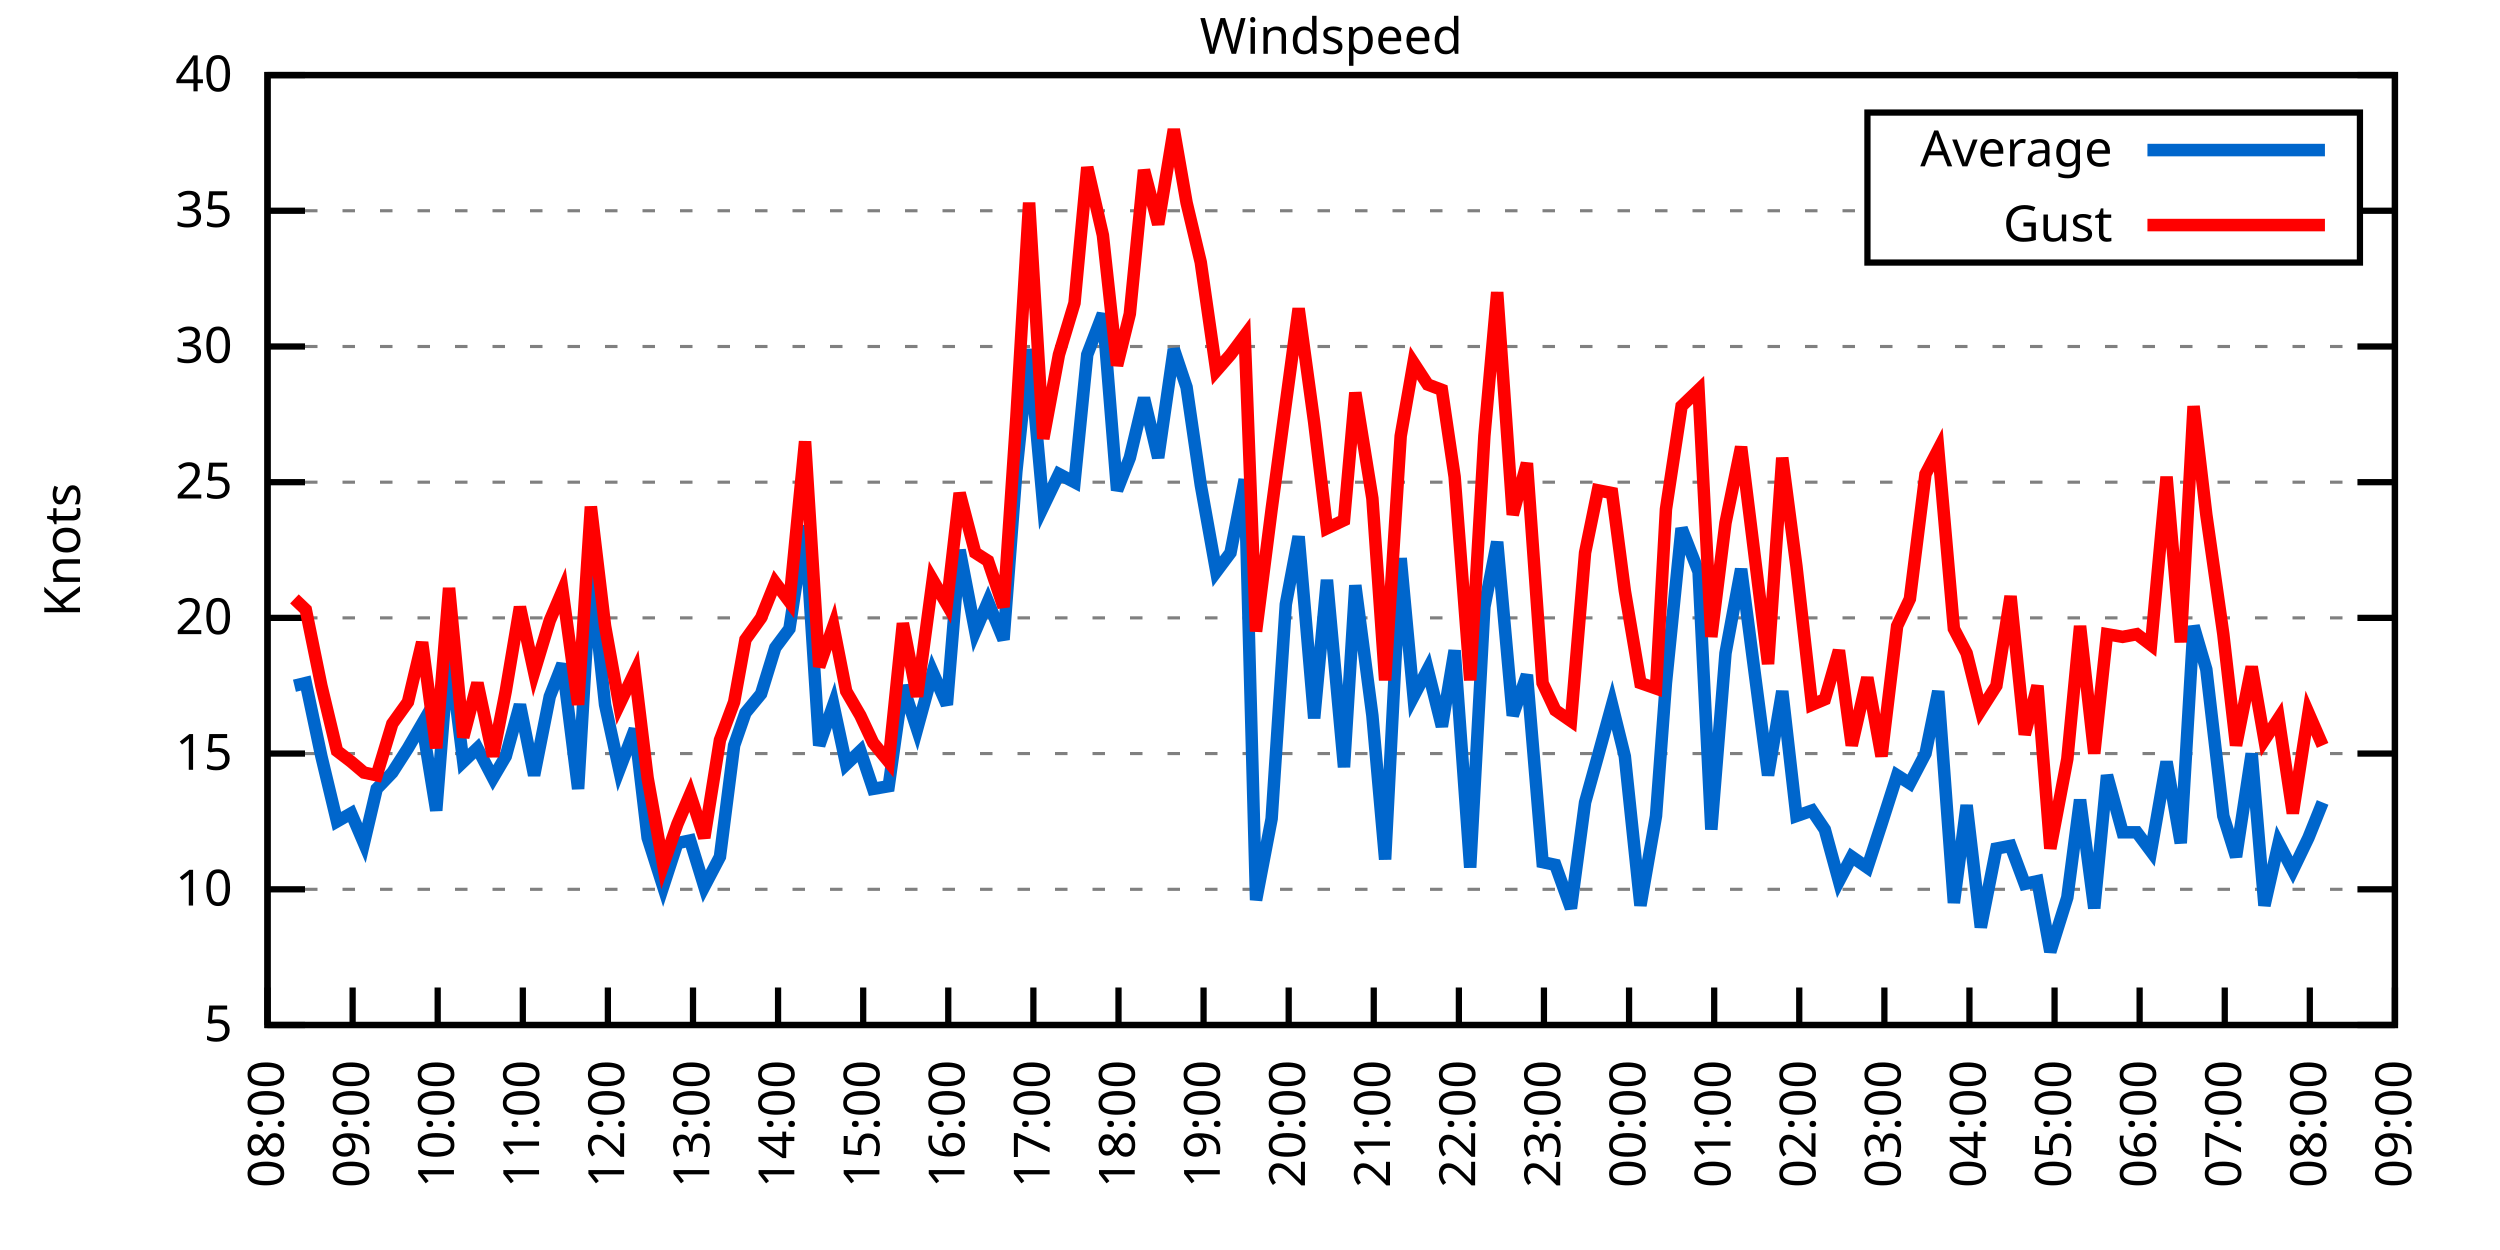
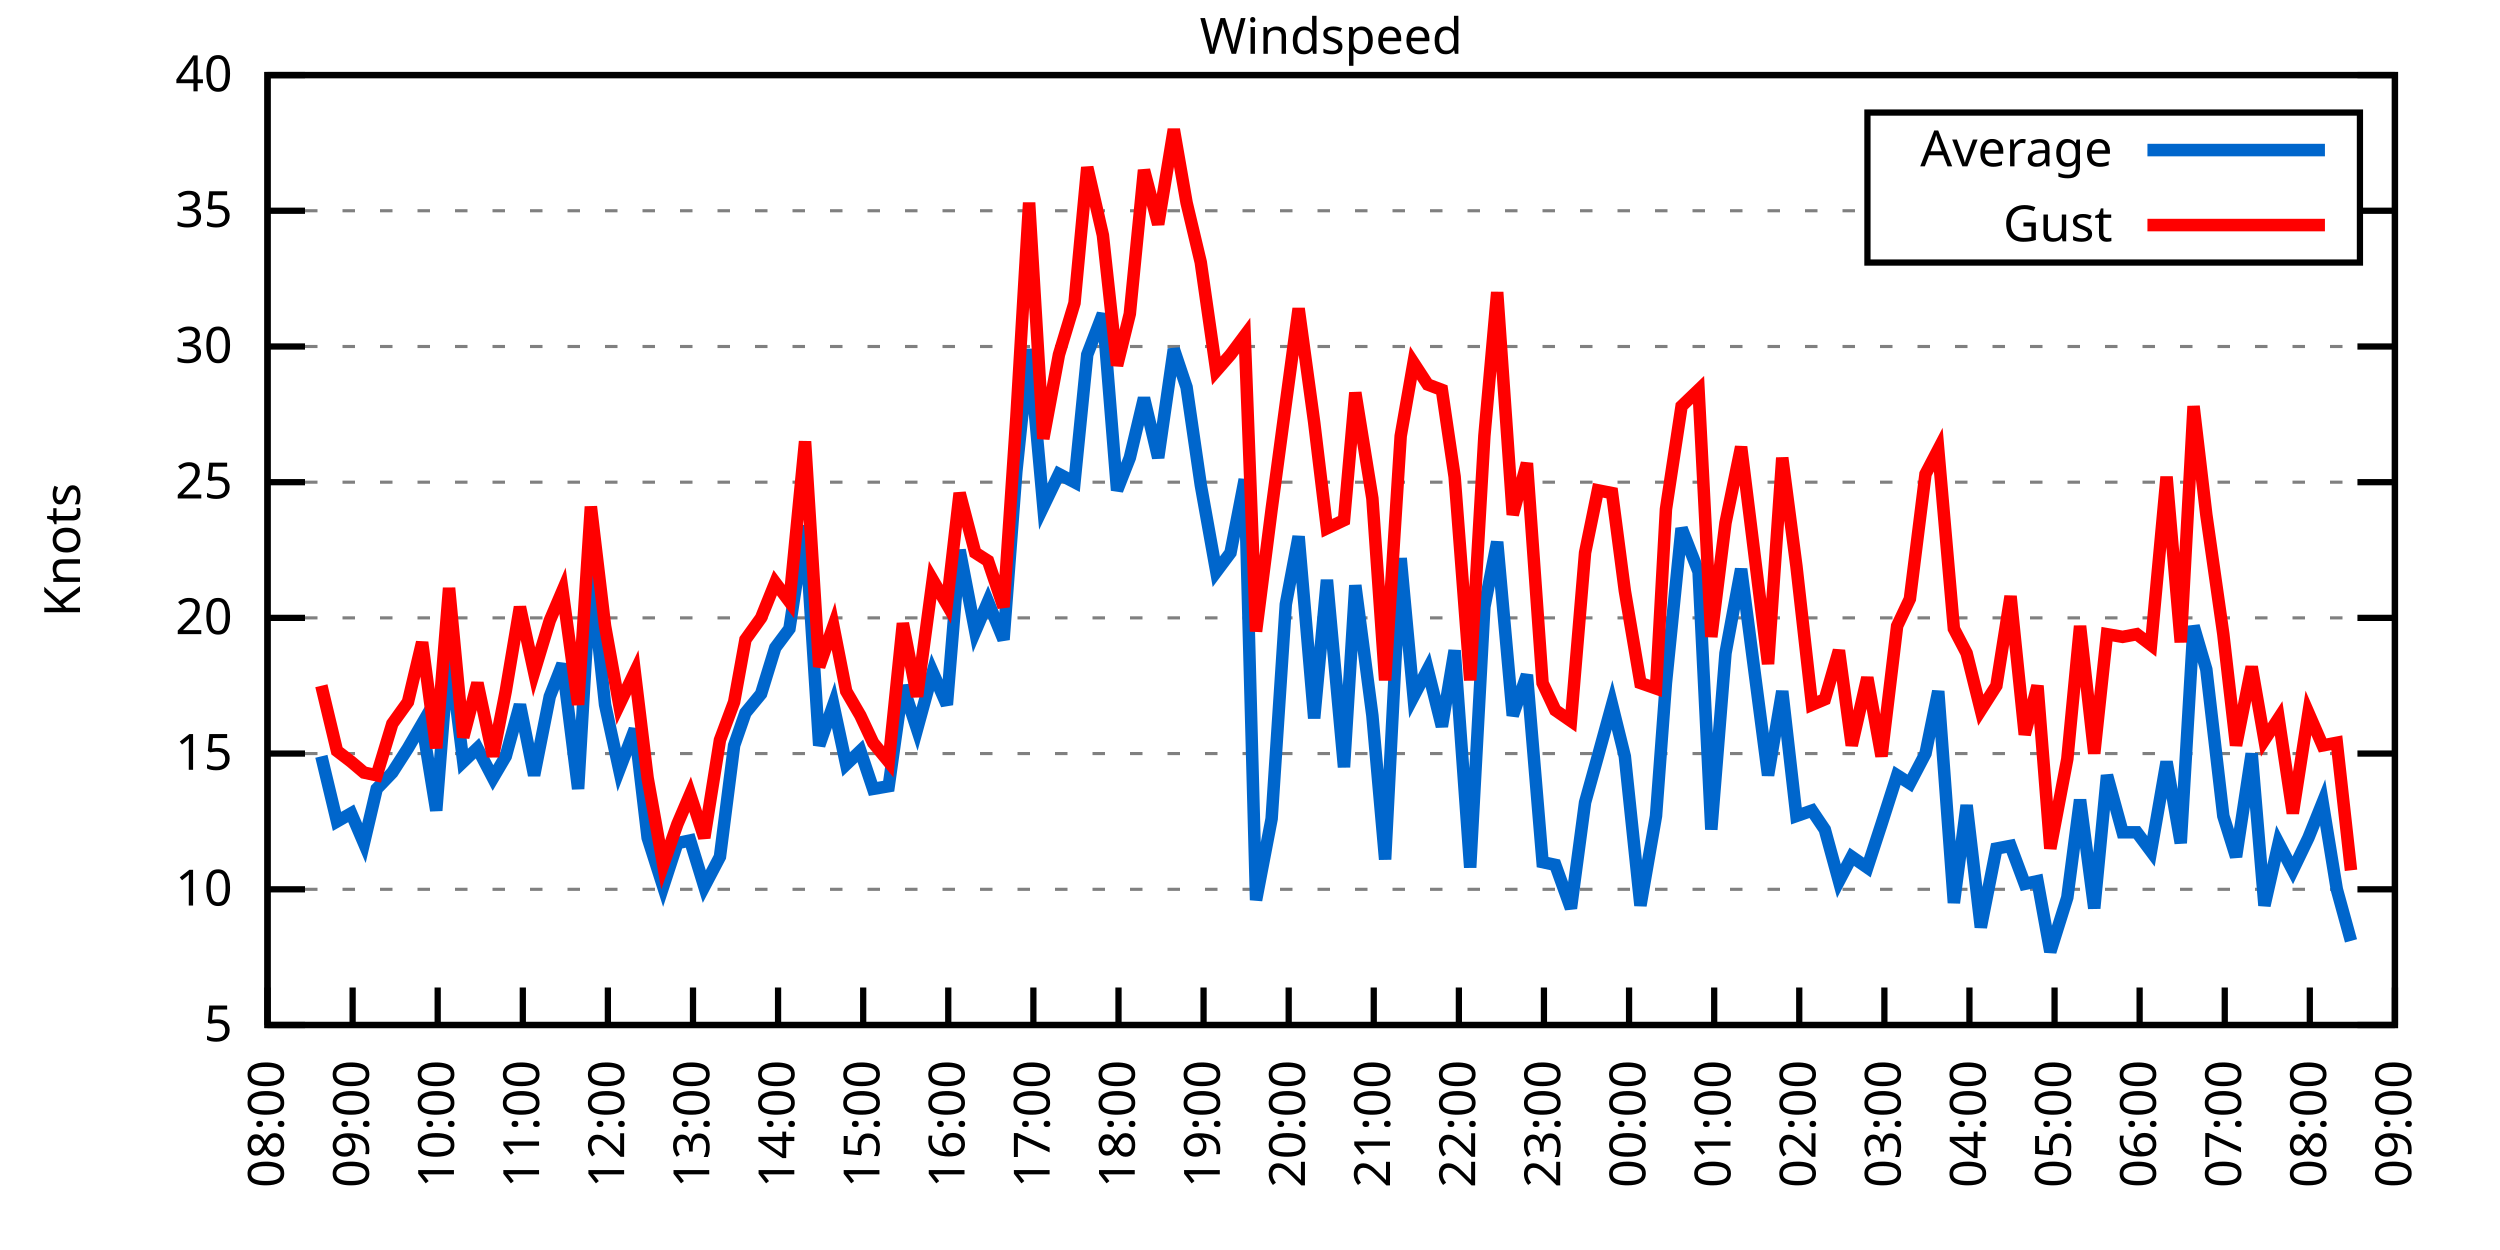
<svg xmlns="http://www.w3.org/2000/svg" xmlns:xlink="http://www.w3.org/1999/xlink" width="400" height="200" viewBox="0 0 400 200">
  <g id="gnuplot_canvas">
    <rect x="0" y="0" width="400" height="200" fill="none" />
    <defs>
      <circle id="gpDot" r="0.5" stroke-width="0.5" stroke="currentColor" />
      <path id="gpPt0" stroke-width="0.333" stroke="currentColor" d="M-1,0 h2 M0,-1 v2" />
      <path id="gpPt1" stroke-width="0.333" stroke="currentColor" d="M-1,-1 L1,1 M1,-1 L-1,1" />
      <path id="gpPt2" stroke-width="0.333" stroke="currentColor" d="M-1,0 L1,0 M0,-1 L0,1 M-1,-1 L1,1 M-1,1 L1,-1" />
      <rect id="gpPt3" stroke-width="0.333" stroke="currentColor" x="-1" y="-1" width="2" height="2" />
      <rect id="gpPt4" stroke-width="0.333" stroke="currentColor" fill="currentColor" x="-1" y="-1" width="2" height="2" />
      <circle id="gpPt5" stroke-width="0.333" stroke="currentColor" cx="0" cy="0" r="1" />
      <use xlink:href="#gpPt5" id="gpPt6" fill="currentColor" stroke="none" />
      <path id="gpPt7" stroke-width="0.333" stroke="currentColor" d="M0,-1.33 L-1.33,0.67 L1.33,0.67 z" />
      <use xlink:href="#gpPt7" id="gpPt8" fill="currentColor" stroke="none" />
      <use xlink:href="#gpPt7" id="gpPt9" stroke="currentColor" transform="rotate(180)" />
      <use xlink:href="#gpPt9" id="gpPt10" fill="currentColor" stroke="none" />
      <use xlink:href="#gpPt3" id="gpPt11" stroke="currentColor" transform="rotate(45)" />
      <use xlink:href="#gpPt11" id="gpPt12" fill="currentColor" stroke="none" />
      <path id="gpPt13" stroke-width="0.333" stroke="currentColor" d="M0,1.330 L1.265,0.411 L0.782,-1.067 L-0.782,-1.076 L-1.265,0.411 z" />
      <use xlink:href="#gpPt13" id="gpPt14" fill="currentColor" stroke="none" />
      <filter id="textbox" filterUnits="objectBoundingBox" x="0" y="0" height="1" width="1">
        <feFlood flood-color="white" flood-opacity="1" result="bgnd" />
        <feComposite in="SourceGraphic" in2="bgnd" operator="atop" />
      </filter>
      <filter id="greybox" filterUnits="objectBoundingBox" x="0" y="0" height="1" width="1">
        <feFlood flood-color="lightgrey" flood-opacity="1" result="grey" />
        <feComposite in="SourceGraphic" in2="grey" operator="atop" />
      </filter>
    </defs>
    <g fill="none" color="white" stroke="currentColor" stroke-width="1.00" stroke-linecap="butt" stroke-linejoin="miter">
</g>
    <g fill="none" color="black" stroke="currentColor" stroke-width="1.00" stroke-linecap="butt" stroke-linejoin="miter">
      <g stroke="none" shape-rendering="crispEdges">
        <polygon fill="rgb(255, 255, 255)" points="42.80,164.00 383.18,164.00 383.18,12.02 42.80,12.02 " />
      </g>
    </g>
    <g fill="none" color="black" stroke="currentColor" stroke-width="1.00" stroke-linecap="butt" stroke-linejoin="miter">
</g>
    <g fill="none" color="black" stroke="black" stroke-width="0.50" stroke-linecap="butt" stroke-linejoin="miter">
</g>
    <g fill="none" color="gray" stroke="currentColor" stroke-width="0.50" stroke-linecap="butt" stroke-linejoin="miter">
      <path stroke="gray" stroke-dasharray="2,4" class="gridline" d="M42.80,164.00 L383.19,164.00  " />
    </g>
    <g fill="none" color="gray" stroke="gray" stroke-width="1.00" stroke-linecap="butt" stroke-linejoin="miter">
</g>
    <g fill="none" color="black" stroke="currentColor" stroke-width="1.00" stroke-linecap="butt" stroke-linejoin="miter">
      <path stroke="black" d="M42.80,164.00 L48.80,164.00 M383.19,164.00 L377.19,164.00  " />
      <g transform="translate(37.20,166.60)" stroke="none" fill="black" font-family="Sans" font-size="8.00" text-anchor="end">
        <text>
          <tspan font-family="Sans"> 5</tspan>
        </text>
      </g>
    </g>
    <g fill="none" color="black" stroke="currentColor" stroke-width="1.00" stroke-linecap="butt" stroke-linejoin="miter">
</g>
    <g fill="none" color="black" stroke="black" stroke-width="0.50" stroke-linecap="butt" stroke-linejoin="miter">
</g>
    <g fill="none" color="gray" stroke="currentColor" stroke-width="0.50" stroke-linecap="butt" stroke-linejoin="miter">
      <path stroke="gray" stroke-dasharray="2,4" class="gridline" d="M42.80,142.29 L383.19,142.29  " />
    </g>
    <g fill="none" color="gray" stroke="gray" stroke-width="1.00" stroke-linecap="butt" stroke-linejoin="miter">
</g>
    <g fill="none" color="black" stroke="currentColor" stroke-width="1.00" stroke-linecap="butt" stroke-linejoin="miter">
      <path stroke="black" d="M42.80,142.29 L48.80,142.29 M383.19,142.29 L377.19,142.29  " />
      <g transform="translate(37.20,144.89)" stroke="none" fill="black" font-family="Sans" font-size="8.00" text-anchor="end">
        <text>
          <tspan font-family="Sans"> 10</tspan>
        </text>
      </g>
    </g>
    <g fill="none" color="black" stroke="currentColor" stroke-width="1.00" stroke-linecap="butt" stroke-linejoin="miter">
</g>
    <g fill="none" color="black" stroke="black" stroke-width="0.50" stroke-linecap="butt" stroke-linejoin="miter">
</g>
    <g fill="none" color="gray" stroke="currentColor" stroke-width="0.50" stroke-linecap="butt" stroke-linejoin="miter">
      <path stroke="gray" stroke-dasharray="2,4" class="gridline" d="M42.80,120.57 L383.19,120.57  " />
    </g>
    <g fill="none" color="gray" stroke="gray" stroke-width="1.00" stroke-linecap="butt" stroke-linejoin="miter">
</g>
    <g fill="none" color="black" stroke="currentColor" stroke-width="1.00" stroke-linecap="butt" stroke-linejoin="miter">
      <path stroke="black" d="M42.80,120.57 L48.80,120.57 M383.19,120.57 L377.19,120.57  " />
      <g transform="translate(37.20,123.17)" stroke="none" fill="black" font-family="Sans" font-size="8.00" text-anchor="end">
        <text>
          <tspan font-family="Sans"> 15</tspan>
        </text>
      </g>
    </g>
    <g fill="none" color="black" stroke="currentColor" stroke-width="1.00" stroke-linecap="butt" stroke-linejoin="miter">
</g>
    <g fill="none" color="black" stroke="black" stroke-width="0.50" stroke-linecap="butt" stroke-linejoin="miter">
</g>
    <g fill="none" color="gray" stroke="currentColor" stroke-width="0.50" stroke-linecap="butt" stroke-linejoin="miter">
      <path stroke="gray" stroke-dasharray="2,4" class="gridline" d="M42.80,98.86 L383.19,98.86  " />
    </g>
    <g fill="none" color="gray" stroke="gray" stroke-width="1.00" stroke-linecap="butt" stroke-linejoin="miter">
</g>
    <g fill="none" color="black" stroke="currentColor" stroke-width="1.00" stroke-linecap="butt" stroke-linejoin="miter">
      <path stroke="black" d="M42.80,98.86 L48.80,98.86 M383.19,98.86 L377.19,98.86  " />
      <g transform="translate(37.20,101.46)" stroke="none" fill="black" font-family="Sans" font-size="8.00" text-anchor="end">
        <text>
          <tspan font-family="Sans"> 20</tspan>
        </text>
      </g>
    </g>
    <g fill="none" color="black" stroke="currentColor" stroke-width="1.00" stroke-linecap="butt" stroke-linejoin="miter">
</g>
    <g fill="none" color="black" stroke="black" stroke-width="0.50" stroke-linecap="butt" stroke-linejoin="miter">
</g>
    <g fill="none" color="gray" stroke="currentColor" stroke-width="0.50" stroke-linecap="butt" stroke-linejoin="miter">
      <path stroke="gray" stroke-dasharray="2,4" class="gridline" d="M42.80,77.15 L383.19,77.15  " />
    </g>
    <g fill="none" color="gray" stroke="gray" stroke-width="1.00" stroke-linecap="butt" stroke-linejoin="miter">
</g>
    <g fill="none" color="black" stroke="currentColor" stroke-width="1.00" stroke-linecap="butt" stroke-linejoin="miter">
      <path stroke="black" d="M42.80,77.15 L48.80,77.15 M383.19,77.15 L377.19,77.15  " />
      <g transform="translate(37.20,79.75)" stroke="none" fill="black" font-family="Sans" font-size="8.00" text-anchor="end">
        <text>
          <tspan font-family="Sans"> 25</tspan>
        </text>
      </g>
    </g>
    <g fill="none" color="black" stroke="currentColor" stroke-width="1.00" stroke-linecap="butt" stroke-linejoin="miter">
</g>
    <g fill="none" color="black" stroke="black" stroke-width="0.50" stroke-linecap="butt" stroke-linejoin="miter">
</g>
    <g fill="none" color="gray" stroke="currentColor" stroke-width="0.50" stroke-linecap="butt" stroke-linejoin="miter">
      <path stroke="gray" stroke-dasharray="2,4" class="gridline" d="M42.80,55.44 L383.19,55.44  " />
    </g>
    <g fill="none" color="gray" stroke="gray" stroke-width="1.00" stroke-linecap="butt" stroke-linejoin="miter">
</g>
    <g fill="none" color="black" stroke="currentColor" stroke-width="1.00" stroke-linecap="butt" stroke-linejoin="miter">
      <path stroke="black" d="M42.80,55.44 L48.80,55.44 M383.19,55.44 L377.19,55.44  " />
      <g transform="translate(37.20,58.04)" stroke="none" fill="black" font-family="Sans" font-size="8.00" text-anchor="end">
        <text>
          <tspan font-family="Sans"> 30</tspan>
        </text>
      </g>
    </g>
    <g fill="none" color="black" stroke="currentColor" stroke-width="1.00" stroke-linecap="butt" stroke-linejoin="miter">
</g>
    <g fill="none" color="black" stroke="black" stroke-width="0.50" stroke-linecap="butt" stroke-linejoin="miter">
</g>
    <g fill="none" color="gray" stroke="currentColor" stroke-width="0.50" stroke-linecap="butt" stroke-linejoin="miter">
      <path stroke="gray" stroke-dasharray="2,4" class="gridline" d="M42.80,33.72 L298.79,33.72 M377.59,33.72 L383.19,33.72  " />
    </g>
    <g fill="none" color="gray" stroke="gray" stroke-width="1.00" stroke-linecap="butt" stroke-linejoin="miter">
</g>
    <g fill="none" color="black" stroke="currentColor" stroke-width="1.00" stroke-linecap="butt" stroke-linejoin="miter">
      <path stroke="black" d="M42.80,33.72 L48.80,33.72 M383.19,33.72 L377.19,33.72  " />
      <g transform="translate(37.20,36.32)" stroke="none" fill="black" font-family="Sans" font-size="8.00" text-anchor="end">
        <text>
          <tspan font-family="Sans"> 35</tspan>
        </text>
      </g>
    </g>
    <g fill="none" color="black" stroke="currentColor" stroke-width="1.00" stroke-linecap="butt" stroke-linejoin="miter">
</g>
    <g fill="none" color="black" stroke="black" stroke-width="0.50" stroke-linecap="butt" stroke-linejoin="miter">
</g>
    <g fill="none" color="gray" stroke="currentColor" stroke-width="0.50" stroke-linecap="butt" stroke-linejoin="miter">
      <path stroke="gray" stroke-dasharray="2,4" class="gridline" d="M42.80,12.01 L383.19,12.01  " />
    </g>
    <g fill="none" color="gray" stroke="gray" stroke-width="1.00" stroke-linecap="butt" stroke-linejoin="miter">
</g>
    <g fill="none" color="black" stroke="currentColor" stroke-width="1.00" stroke-linecap="butt" stroke-linejoin="miter">
      <path stroke="black" d="M42.80,12.01 L48.80,12.01 M383.19,12.01 L377.19,12.01  " />
      <g transform="translate(37.20,14.61)" stroke="none" fill="black" font-family="Sans" font-size="8.00" text-anchor="end">
        <text>
          <tspan font-family="Sans"> 40</tspan>
        </text>
      </g>
    </g>
    <g fill="none" color="black" stroke="currentColor" stroke-width="1.00" stroke-linecap="butt" stroke-linejoin="miter">
      <path stroke="black" d="M42.80,164.00 L42.80,158.00  " />
      <g transform="translate(45.40,169.60) rotate(270.00)" stroke="none" fill="black" font-family="Sans" font-size="8.00" text-anchor="end">
        <text>
          <tspan font-family="Sans">08:00</tspan>
        </text>
      </g>
    </g>
    <g fill="none" color="black" stroke="currentColor" stroke-width="1.00" stroke-linecap="butt" stroke-linejoin="miter">
      <path stroke="black" d="M56.42,164.00 L56.42,158.00  " />
      <g transform="translate(59.02,169.60) rotate(270.00)" stroke="none" fill="black" font-family="Sans" font-size="8.00" text-anchor="end">
        <text>
          <tspan font-family="Sans">09:00</tspan>
        </text>
      </g>
    </g>
    <g fill="none" color="black" stroke="currentColor" stroke-width="1.00" stroke-linecap="butt" stroke-linejoin="miter">
      <path stroke="black" d="M70.03,164.00 L70.03,158.00  " />
      <g transform="translate(72.63,169.60) rotate(270.00)" stroke="none" fill="black" font-family="Sans" font-size="8.00" text-anchor="end">
        <text>
          <tspan font-family="Sans">10:00</tspan>
        </text>
      </g>
    </g>
    <g fill="none" color="black" stroke="currentColor" stroke-width="1.00" stroke-linecap="butt" stroke-linejoin="miter">
      <path stroke="black" d="M83.65,164.00 L83.65,158.00  " />
      <g transform="translate(86.25,169.60) rotate(270.00)" stroke="none" fill="black" font-family="Sans" font-size="8.00" text-anchor="end">
        <text>
          <tspan font-family="Sans">11:00</tspan>
        </text>
      </g>
    </g>
    <g fill="none" color="black" stroke="currentColor" stroke-width="1.00" stroke-linecap="butt" stroke-linejoin="miter">
      <path stroke="black" d="M97.26,164.00 L97.26,158.00  " />
      <g transform="translate(99.86,169.60) rotate(270.00)" stroke="none" fill="black" font-family="Sans" font-size="8.00" text-anchor="end">
        <text>
          <tspan font-family="Sans">12:00</tspan>
        </text>
      </g>
    </g>
    <g fill="none" color="black" stroke="currentColor" stroke-width="1.00" stroke-linecap="butt" stroke-linejoin="miter">
      <path stroke="black" d="M110.88,164.00 L110.88,158.00  " />
      <g transform="translate(113.48,169.60) rotate(270.00)" stroke="none" fill="black" font-family="Sans" font-size="8.00" text-anchor="end">
        <text>
          <tspan font-family="Sans">13:00</tspan>
        </text>
      </g>
    </g>
    <g fill="none" color="black" stroke="currentColor" stroke-width="1.00" stroke-linecap="butt" stroke-linejoin="miter">
      <path stroke="black" d="M124.49,164.00 L124.49,158.00  " />
      <g transform="translate(127.09,169.60) rotate(270.00)" stroke="none" fill="black" font-family="Sans" font-size="8.00" text-anchor="end">
        <text>
          <tspan font-family="Sans">14:00</tspan>
        </text>
      </g>
    </g>
    <g fill="none" color="black" stroke="currentColor" stroke-width="1.00" stroke-linecap="butt" stroke-linejoin="miter">
      <path stroke="black" d="M138.11,164.00 L138.11,158.00  " />
      <g transform="translate(140.71,169.60) rotate(270.00)" stroke="none" fill="black" font-family="Sans" font-size="8.00" text-anchor="end">
        <text>
          <tspan font-family="Sans">15:00</tspan>
        </text>
      </g>
    </g>
    <g fill="none" color="black" stroke="currentColor" stroke-width="1.00" stroke-linecap="butt" stroke-linejoin="miter">
      <path stroke="black" d="M151.72,164.00 L151.72,158.00  " />
      <g transform="translate(154.32,169.60) rotate(270.00)" stroke="none" fill="black" font-family="Sans" font-size="8.00" text-anchor="end">
        <text>
          <tspan font-family="Sans">16:00</tspan>
        </text>
      </g>
    </g>
    <g fill="none" color="black" stroke="currentColor" stroke-width="1.00" stroke-linecap="butt" stroke-linejoin="miter">
      <path stroke="black" d="M165.34,164.00 L165.34,158.00  " />
      <g transform="translate(167.94,169.60) rotate(270.00)" stroke="none" fill="black" font-family="Sans" font-size="8.00" text-anchor="end">
        <text>
          <tspan font-family="Sans">17:00</tspan>
        </text>
      </g>
    </g>
    <g fill="none" color="black" stroke="currentColor" stroke-width="1.00" stroke-linecap="butt" stroke-linejoin="miter">
      <path stroke="black" d="M178.96,164.00 L178.96,158.00  " />
      <g transform="translate(181.56,169.60) rotate(270.00)" stroke="none" fill="black" font-family="Sans" font-size="8.00" text-anchor="end">
        <text>
          <tspan font-family="Sans">18:00</tspan>
        </text>
      </g>
    </g>
    <g fill="none" color="black" stroke="currentColor" stroke-width="1.00" stroke-linecap="butt" stroke-linejoin="miter">
      <path stroke="black" d="M192.57,164.00 L192.57,158.00  " />
      <g transform="translate(195.17,169.60) rotate(270.00)" stroke="none" fill="black" font-family="Sans" font-size="8.00" text-anchor="end">
        <text>
          <tspan font-family="Sans">19:00</tspan>
        </text>
      </g>
    </g>
    <g fill="none" color="black" stroke="currentColor" stroke-width="1.00" stroke-linecap="butt" stroke-linejoin="miter">
      <path stroke="black" d="M206.19,164.00 L206.19,158.00  " />
      <g transform="translate(208.79,169.60) rotate(270.00)" stroke="none" fill="black" font-family="Sans" font-size="8.00" text-anchor="end">
        <text>
          <tspan font-family="Sans">20:00</tspan>
        </text>
      </g>
    </g>
    <g fill="none" color="black" stroke="currentColor" stroke-width="1.00" stroke-linecap="butt" stroke-linejoin="miter">
      <path stroke="black" d="M219.80,164.00 L219.80,158.00  " />
      <g transform="translate(222.40,169.60) rotate(270.00)" stroke="none" fill="black" font-family="Sans" font-size="8.00" text-anchor="end">
        <text>
          <tspan font-family="Sans">21:00</tspan>
        </text>
      </g>
    </g>
    <g fill="none" color="black" stroke="currentColor" stroke-width="1.00" stroke-linecap="butt" stroke-linejoin="miter">
      <path stroke="black" d="M233.42,164.00 L233.42,158.00  " />
      <g transform="translate(236.02,169.60) rotate(270.00)" stroke="none" fill="black" font-family="Sans" font-size="8.00" text-anchor="end">
        <text>
          <tspan font-family="Sans">22:00</tspan>
        </text>
      </g>
    </g>
    <g fill="none" color="black" stroke="currentColor" stroke-width="1.00" stroke-linecap="butt" stroke-linejoin="miter">
      <path stroke="black" d="M247.03,164.00 L247.03,158.00  " />
      <g transform="translate(249.63,169.60) rotate(270.00)" stroke="none" fill="black" font-family="Sans" font-size="8.00" text-anchor="end">
        <text>
          <tspan font-family="Sans">23:00</tspan>
        </text>
      </g>
    </g>
    <g fill="none" color="black" stroke="currentColor" stroke-width="1.00" stroke-linecap="butt" stroke-linejoin="miter">
      <path stroke="black" d="M260.65,164.00 L260.65,158.00  " />
      <g transform="translate(263.25,169.60) rotate(270.00)" stroke="none" fill="black" font-family="Sans" font-size="8.00" text-anchor="end">
        <text>
          <tspan font-family="Sans">00:00</tspan>
        </text>
      </g>
    </g>
    <g fill="none" color="black" stroke="currentColor" stroke-width="1.00" stroke-linecap="butt" stroke-linejoin="miter">
      <path stroke="black" d="M274.27,164.00 L274.27,158.00  " />
      <g transform="translate(276.87,169.60) rotate(270.00)" stroke="none" fill="black" font-family="Sans" font-size="8.00" text-anchor="end">
        <text>
          <tspan font-family="Sans">01:00</tspan>
        </text>
      </g>
    </g>
    <g fill="none" color="black" stroke="currentColor" stroke-width="1.00" stroke-linecap="butt" stroke-linejoin="miter">
      <path stroke="black" d="M287.88,164.00 L287.88,158.00  " />
      <g transform="translate(290.48,169.60) rotate(270.00)" stroke="none" fill="black" font-family="Sans" font-size="8.00" text-anchor="end">
        <text>
          <tspan font-family="Sans">02:00</tspan>
        </text>
      </g>
    </g>
    <g fill="none" color="black" stroke="currentColor" stroke-width="1.00" stroke-linecap="butt" stroke-linejoin="miter">
      <path stroke="black" d="M301.50,164.00 L301.50,158.00  " />
      <g transform="translate(304.10,169.60) rotate(270.00)" stroke="none" fill="black" font-family="Sans" font-size="8.00" text-anchor="end">
        <text>
          <tspan font-family="Sans">03:00</tspan>
        </text>
      </g>
    </g>
    <g fill="none" color="black" stroke="currentColor" stroke-width="1.00" stroke-linecap="butt" stroke-linejoin="miter">
      <path stroke="black" d="M315.11,164.00 L315.11,158.00  " />
      <g transform="translate(317.71,169.60) rotate(270.00)" stroke="none" fill="black" font-family="Sans" font-size="8.00" text-anchor="end">
        <text>
          <tspan font-family="Sans">04:00</tspan>
        </text>
      </g>
    </g>
    <g fill="none" color="black" stroke="currentColor" stroke-width="1.00" stroke-linecap="butt" stroke-linejoin="miter">
      <path stroke="black" d="M328.73,164.00 L328.73,158.00  " />
      <g transform="translate(331.33,169.60) rotate(270.00)" stroke="none" fill="black" font-family="Sans" font-size="8.00" text-anchor="end">
        <text>
          <tspan font-family="Sans">05:00</tspan>
        </text>
      </g>
    </g>
    <g fill="none" color="black" stroke="currentColor" stroke-width="1.00" stroke-linecap="butt" stroke-linejoin="miter">
      <path stroke="black" d="M342.34,164.00 L342.34,158.00  " />
      <g transform="translate(344.94,169.60) rotate(270.00)" stroke="none" fill="black" font-family="Sans" font-size="8.00" text-anchor="end">
        <text>
          <tspan font-family="Sans">06:00</tspan>
        </text>
      </g>
    </g>
    <g fill="none" color="black" stroke="currentColor" stroke-width="1.00" stroke-linecap="butt" stroke-linejoin="miter">
      <path stroke="black" d="M355.96,164.00 L355.96,158.00  " />
      <g transform="translate(358.56,169.60) rotate(270.00)" stroke="none" fill="black" font-family="Sans" font-size="8.00" text-anchor="end">
        <text>
          <tspan font-family="Sans">07:00</tspan>
        </text>
      </g>
    </g>
    <g fill="none" color="black" stroke="currentColor" stroke-width="1.00" stroke-linecap="butt" stroke-linejoin="miter">
      <path stroke="black" d="M369.57,164.00 L369.57,158.00  " />
      <g transform="translate(372.17,169.60) rotate(270.00)" stroke="none" fill="black" font-family="Sans" font-size="8.00" text-anchor="end">
        <text>
          <tspan font-family="Sans">08:00</tspan>
        </text>
      </g>
    </g>
    <g fill="none" color="black" stroke="currentColor" stroke-width="1.00" stroke-linecap="butt" stroke-linejoin="miter">
      <path stroke="black" d="M383.19,164.00 L383.19,158.00  " />
      <g transform="translate(385.79,169.60) rotate(270.00)" stroke="none" fill="black" font-family="Sans" font-size="8.00" text-anchor="end">
        <text>
          <tspan font-family="Sans">09:00</tspan>
        </text>
      </g>
    </g>
    <g fill="none" color="black" stroke="currentColor" stroke-width="1.00" stroke-linecap="butt" stroke-linejoin="miter">
</g>
    <g fill="none" color="black" stroke="currentColor" stroke-width="1.00" stroke-linecap="butt" stroke-linejoin="miter">
      <path stroke="black" d="M42.80,12.01 L42.80,164.00 L383.19,164.00 L383.19,12.01 L42.80,12.01 Z  " />
    </g>
    <g fill="none" color="black" stroke="currentColor" stroke-width="1.00" stroke-linecap="butt" stroke-linejoin="miter">
</g>
    <g fill="none" color="black" stroke="currentColor" stroke-width="1.00" stroke-linecap="butt" stroke-linejoin="miter">
      <path stroke="black" d="M298.79,42.01 L298.79,18.01 L377.59,18.01 L377.59,42.01 L298.79,42.01 Z  " />
    </g>
    <g id="Windspeed_plot_1">
      <g fill="none" color="white" stroke="black" stroke-width="2.00" stroke-linecap="butt" stroke-linejoin="miter">
</g>
      <g fill="none" color="black" stroke="currentColor" stroke-width="2.00" stroke-linecap="butt" stroke-linejoin="miter">
        <g transform="translate(337.99,26.61)" stroke="none" fill="black" font-family="Sans" font-size="8.00" text-anchor="end">
          <text>
            <tspan font-family="Sans">Average</tspan>
          </text>
        </g>
      </g>
      <g fill="none" color="black" stroke="currentColor" stroke-width="2.00" stroke-linecap="butt" stroke-linejoin="miter">
-         <path stroke="rgb(  0, 102, 204)" d="M343.59,24.01 L371.99,24.01 M47.11,109.72 L48.93,109.28 L51.42,121.01 L53.92,131.43 L56.19,130.13 L58.23,134.90   L60.27,126.22 L62.77,123.61 L65.27,119.71 L67.54,115.80 L69.80,129.69 L71.85,103.64 L74.12,121.88 L76.39,119.71   L78.88,124.48 L80.92,121.01 L83.19,112.76 L85.46,124.05 L87.96,111.45 L90.00,106.24 L92.50,126.22 L94.54,91.48   L96.81,112.76 L99.08,123.18 L101.57,116.67 L103.62,134.04 L106.11,141.85 L108.38,134.90 L110.42,134.47 L112.69,141.85   L115.19,137.08 L117.46,119.27 L119.27,114.06 L121.77,111.02 L124.04,103.64 L126.31,100.60 L128.81,84.10 L131.07,119.27   L133.34,112.76 L135.39,122.31 L137.66,120.14 L139.70,126.22 L142.19,125.79 L144.46,109.72 L146.73,116.67 L149.23,107.55   L151.50,112.76 L153.54,88.00 L156.04,101.03 L158.08,96.26 L160.57,102.34 L162.62,75.41 L164.66,55.87 L166.93,81.06   L169.43,75.85 L171.92,77.15 L173.96,56.74 L176.46,50.22 L178.73,78.45 L180.77,73.24 L183.04,63.69 L185.31,73.24   L187.81,55.87 L189.85,61.95 L192.12,77.58 L194.61,91.48 L196.88,88.44 L199.15,76.71 L200.97,144.02 L203.46,131.00   L205.73,96.69 L207.78,85.83 L210.27,114.93 L212.31,92.78 L215.04,122.75 L216.85,93.65 L219.58,114.49 L221.62,137.51   L224.11,89.31 L226.16,111.45 L228.43,107.11 L230.70,116.23 L232.74,104.07 L235.23,138.81 L237.50,97.12 L239.55,86.70   L242.04,114.49 L244.31,107.98 L246.81,137.94 L248.85,138.38 L251.35,145.33 L253.61,128.39 L255.66,121.01 L257.93,112.76   L259.97,121.01 L262.47,144.89 L264.96,130.56 L266.55,109.28 L269.05,84.53 L271.77,91.48 L273.81,132.73 L276.08,104.51   L278.58,91.04 L282.89,124.05 L285.16,110.59 L287.43,130.56 L289.92,129.69 L291.97,132.73 L294.23,140.98 L296.28,137.08   L298.77,138.81 L301.04,131.86 L303.54,124.05 L305.58,125.35 L308.08,120.57 L310.12,110.59 L312.62,144.46 L314.66,128.83   L316.93,148.37 L319.42,135.77 L321.69,135.34 L323.96,141.42 L326.00,140.98 L328.05,152.28 L330.77,143.59 L332.81,127.96   L335.08,145.33 L337.12,124.05 L339.62,133.17 L341.89,133.17 L344.16,136.21 L346.65,121.88 L348.92,134.90 L350.97,100.16   L353.01,107.11 L355.73,130.56 L357.77,137.08 L360.27,120.57 L362.31,144.89 L364.58,134.90 L366.85,139.25 L369.35,134.04   L371.62,128.39  " />
+         <path stroke="rgb(  0, 102, 204)" d="M343.59,24.01 L371.99,24.01 M51.42,121.01 L53.92,131.43 L56.19,130.13 L58.23,134.90 L60.27,126.22 L62.77,123.61   L65.27,119.71 L67.54,115.80 L69.80,129.69 L71.85,103.64 L74.12,121.88 L76.39,119.71 L78.88,124.48 L80.92,121.01   L83.19,112.76 L85.46,124.05 L87.96,111.45 L90.00,106.24 L92.50,126.22 L94.54,91.48 L96.81,112.76 L99.08,123.18   L101.57,116.67 L103.62,134.04 L106.11,141.85 L108.38,134.90 L110.42,134.47 L112.69,141.85 L115.19,137.08 L117.46,119.27   L119.27,114.06 L121.77,111.02 L124.04,103.64 L126.31,100.60 L128.81,84.10 L131.07,119.27 L133.34,112.76 L135.39,122.31   L137.66,120.14 L139.70,126.22 L142.19,125.79 L144.46,109.72 L146.73,116.67 L149.23,107.55 L151.50,112.76 L153.54,88.00   L156.04,101.03 L158.08,96.26 L160.57,102.34 L162.62,75.41 L164.66,55.87 L166.93,81.06 L169.43,75.85 L171.92,77.15   L173.96,56.74 L176.46,50.22 L178.73,78.45 L180.77,73.24 L183.04,63.69 L185.31,73.24 L187.81,55.87 L189.85,61.95   L192.12,77.58 L194.61,91.48 L196.88,88.44 L199.15,76.71 L200.97,144.02 L203.46,131.00 L205.73,96.69 L207.78,85.83   L210.27,114.93 L212.31,92.78 L215.04,122.75 L216.85,93.65 L219.58,114.49 L221.62,137.51 L224.11,89.31 L226.16,111.45   L228.43,107.11 L230.70,116.23 L232.74,104.07 L235.23,138.81 L237.50,97.12 L239.55,86.70 L242.04,114.49 L244.31,107.98   L246.81,137.94 L248.85,138.38 L251.35,145.33 L253.61,128.39 L255.66,121.01 L257.93,112.76 L259.97,121.01 L262.47,144.89   L264.96,130.56 L266.55,109.28 L269.05,84.53 L271.77,91.48 L273.81,132.73 L276.08,104.51 L278.58,91.04 L282.89,124.05   L285.16,110.59 L287.43,130.56 L289.92,129.69 L291.97,132.73 L294.23,140.98 L296.28,137.08 L298.77,138.81 L301.04,131.86   L303.54,124.05 L305.58,125.35 L308.08,120.57 L310.12,110.59 L312.62,144.46 L314.66,128.83 L316.93,148.37 L319.42,135.77   L321.69,135.34 L323.96,141.42 L326.00,140.98 L328.05,152.28 L330.77,143.59 L332.81,127.96 L335.08,145.33 L337.12,124.05   L339.62,133.17 L341.89,133.17 L344.16,136.21 L346.65,121.88 L348.92,134.90 L350.97,100.16 L353.01,107.11 L355.73,130.56   L357.77,137.08 L360.27,120.57 L362.31,144.89 L364.58,134.90 L366.85,139.25 L369.35,134.04 L371.62,128.39 L373.89,142.29   L376.16,150.54  " />
      </g>
    </g>
    <g id="Windspeed_plot_2">
      <g fill="none" color="black" stroke="currentColor" stroke-width="2.00" stroke-linecap="butt" stroke-linejoin="miter">
        <g transform="translate(337.99,38.61)" stroke="none" fill="black" font-family="Sans" font-size="8.00" text-anchor="end">
          <text>
            <tspan font-family="Sans">Gust</tspan>
          </text>
        </g>
      </g>
      <g fill="none" color="black" stroke="currentColor" stroke-width="2.00" stroke-linecap="butt" stroke-linejoin="miter">
-         <path stroke="rgb(255,   0,   0)" d="M343.59,36.01 L371.99,36.01 M47.11,95.82 L48.93,97.56 L51.42,109.72 L53.92,120.14 L56.19,121.88 L58.23,123.61   L60.27,124.05 L62.77,115.80 L65.27,112.32 L67.54,102.77 L69.80,119.71 L71.85,94.08 L74.12,117.97 L76.39,109.28   L78.88,121.01 L80.92,110.59 L83.19,97.12 L85.46,107.55 L87.96,99.30 L90.00,94.52 L92.50,112.76 L94.54,81.06   L96.81,100.16 L99.08,112.76 L101.57,107.55 L103.62,124.48 L106.11,138.38 L108.38,131.86 L110.42,127.09 L112.69,134.04   L115.19,118.40 L117.46,112.32 L119.27,102.34 L121.77,98.86 L124.04,93.22 L126.31,96.26 L128.81,70.63 L131.07,106.68   L133.34,100.16 L135.39,110.59 L137.66,114.49 L139.70,118.84 L142.19,121.88 L144.46,99.73 L146.73,111.45 L149.23,92.78   L151.50,96.69 L153.54,78.89 L156.04,88.44 L158.08,89.74 L160.57,97.12 L162.62,66.73 L164.66,32.42 L166.93,70.20   L169.43,56.74 L171.92,48.49 L173.96,26.77 L176.46,37.63 L178.73,58.48 L180.77,50.22 L183.04,27.21 L185.31,35.89   L187.81,20.70 L189.85,32.42 L192.12,41.97 L194.61,59.34 L196.88,56.74 L199.15,53.70 L200.97,101.03 L203.46,81.49   L205.73,64.56 L207.78,49.36 L210.27,67.59 L212.31,84.53 L215.04,83.23 L216.85,62.82 L219.58,79.75 L221.62,108.85   L224.11,69.77 L226.16,58.04 L228.43,61.52 L230.70,62.38 L232.74,76.28 L235.23,108.85 L237.50,69.77 L239.55,46.75   L242.04,82.36 L244.31,74.11 L246.81,109.28 L248.85,113.63 L251.35,115.36 L253.61,88.44 L255.66,78.45 L257.93,78.89   L259.97,94.52 L262.47,109.28 L264.96,110.15 L266.55,81.49 L269.05,64.99 L271.77,62.38 L273.81,101.90 L276.08,83.66   L278.58,71.50 L282.89,106.24 L285.16,73.24 L287.43,90.61 L289.92,112.76 L291.97,111.89 L294.23,104.07 L296.28,119.27   L298.77,108.42 L301.04,121.01 L303.54,100.16 L305.58,95.82 L308.08,75.85 L310.12,71.94 L312.62,100.60 L314.66,104.51   L316.93,113.63 L319.42,109.72 L321.69,95.39 L323.96,117.53 L326.00,109.72 L328.05,135.77 L330.77,121.44 L332.81,100.16   L335.08,120.57 L337.12,101.47 L339.62,101.90 L341.89,101.47 L344.16,103.20 L346.65,76.28 L348.92,102.77 L350.97,64.99   L353.01,82.36 L355.73,101.47 L357.77,119.27 L360.27,106.68 L362.31,118.40 L364.58,114.93 L366.85,130.13 L369.35,114.06   L371.62,119.27  " />
+         <path stroke="rgb(255,   0,   0)" d="M343.59,36.01 L371.99,36.01 M51.42,109.72 L53.92,120.14 L56.19,121.88 L58.23,123.61 L60.27,124.05 L62.77,115.80   L65.27,112.32 L67.54,102.77 L69.80,119.71 L71.85,94.08 L74.12,117.97 L76.39,109.28 L78.88,121.01 L80.92,110.59   L83.19,97.12 L85.46,107.55 L87.96,99.30 L90.00,94.52 L92.50,112.76 L94.54,81.06 L96.81,100.16 L99.08,112.76   L101.57,107.55 L103.62,124.48 L106.11,138.38 L108.38,131.86 L110.42,127.09 L112.69,134.04 L115.19,118.40 L117.46,112.32   L119.27,102.34 L121.77,98.86 L124.04,93.22 L126.31,96.26 L128.81,70.63 L131.07,106.68 L133.34,100.16 L135.39,110.59   L137.66,114.49 L139.70,118.84 L142.19,121.88 L144.46,99.73 L146.73,111.45 L149.23,92.78 L151.50,96.69 L153.54,78.89   L156.04,88.44 L158.08,89.74 L160.57,97.12 L162.62,66.73 L164.66,32.42 L166.93,70.20 L169.43,56.74 L171.92,48.49   L173.96,26.77 L176.46,37.63 L178.73,58.48 L180.77,50.22 L183.04,27.21 L185.31,35.89 L187.81,20.70 L189.85,32.42   L192.12,41.97 L194.61,59.34 L196.88,56.74 L199.15,53.70 L200.97,101.03 L203.46,81.49 L205.73,64.56 L207.78,49.36   L210.27,67.59 L212.31,84.53 L215.04,83.23 L216.85,62.82 L219.58,79.75 L221.62,108.85 L224.11,69.77 L226.16,58.04   L228.43,61.52 L230.70,62.38 L232.74,76.28 L235.23,108.85 L237.50,69.77 L239.55,46.75 L242.04,82.36 L244.31,74.11   L246.81,109.28 L248.85,113.63 L251.35,115.36 L253.61,88.44 L255.66,78.45 L257.93,78.89 L259.97,94.52 L262.47,109.28   L264.96,110.15 L266.55,81.49 L269.05,64.99 L271.77,62.38 L273.81,101.90 L276.08,83.66 L278.58,71.50 L282.89,106.24   L285.16,73.24 L287.43,90.61 L289.92,112.76 L291.97,111.89 L294.23,104.07 L296.28,119.27 L298.77,108.42 L301.04,121.01   L303.54,100.16 L305.58,95.82 L308.08,75.85 L310.12,71.94 L312.62,100.60 L314.66,104.51 L316.93,113.63 L319.42,109.72   L321.69,95.39 L323.96,117.53 L326.00,109.72 L328.05,135.77 L330.77,121.44 L332.81,100.16 L335.08,120.57 L337.12,101.47   L339.62,101.90 L341.89,101.47 L344.16,103.20 L346.65,76.28 L348.92,102.77 L350.97,64.99 L353.01,82.36 L355.73,101.47   L357.77,119.27 L360.27,106.68 L362.31,118.40 L364.58,114.93 L366.85,130.13 L369.35,114.06 L371.62,119.27 L373.89,118.84   L376.16,139.25  " />
      </g>
    </g>
    <g fill="none" color="black" stroke="currentColor" stroke-width="2.00" stroke-linecap="butt" stroke-linejoin="miter">
</g>
    <g fill="none" color="black" stroke="black" stroke-width="1.00" stroke-linecap="butt" stroke-linejoin="miter">
</g>
    <g fill="none" color="black" stroke="currentColor" stroke-width="1.00" stroke-linecap="butt" stroke-linejoin="miter">
      <path stroke="black" d="M42.80,12.01 L42.80,164.00 L383.19,164.00 L383.19,12.01 L42.80,12.01 Z  " />
      <g transform="translate(12.80,88.01) rotate(270.00)" stroke="none" fill="black" font-family="Sans" font-size="8.00" text-anchor="middle">
        <text>
          <tspan font-family="Sans">Knots</tspan>
        </text>
      </g>
    </g>
    <g fill="none" color="black" stroke="currentColor" stroke-width="1.00" stroke-linecap="butt" stroke-linejoin="miter">
</g>
    <g fill="none" color="black" stroke="currentColor" stroke-width="1.00" stroke-linecap="butt" stroke-linejoin="miter">
      <g transform="translate(212.99,8.61)" stroke="none" fill="black" font-family="Sans" font-size="8.00" text-anchor="middle">
        <text>
          <tspan font-family="Sans">Windspeed</tspan>
        </text>
      </g>
    </g>
    <g fill="none" color="black" stroke="currentColor" stroke-width="1.00" stroke-linecap="butt" stroke-linejoin="miter">
</g>
  </g>
</svg>
